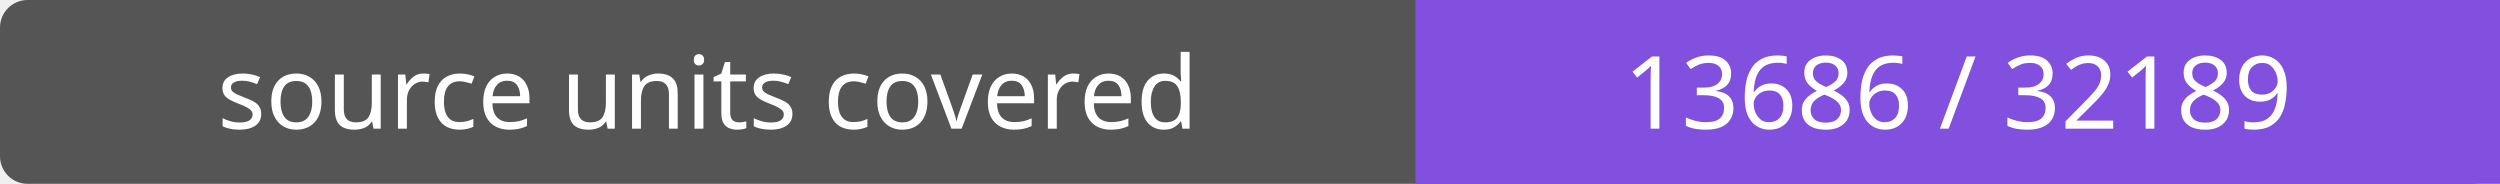
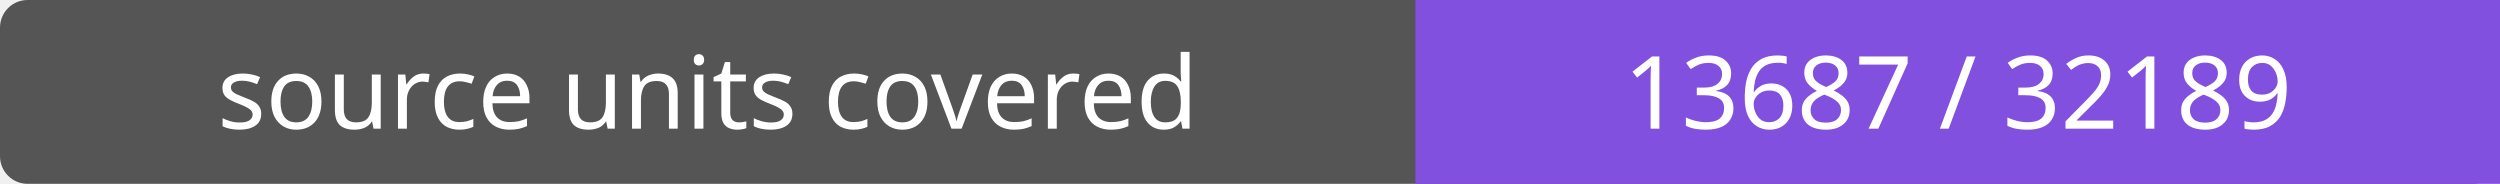
- <svg xmlns="http://www.w3.org/2000/svg" width="272" height="20" role="img" aria-label="source units covered: 13686 / 32189">
+ <svg xmlns="http://www.w3.org/2000/svg" width="272" height="20" role="img" aria-label="source units covered: 13687 / 32189">
  <rect width="272" height="20" rx="3" fill="#555" />
  <path fill="#8250df" d="M154 0h118v20H154z" />
  <g fill="#fff" text-anchor="middle" font-family="Verdana,sans-serif" font-size="11">
    <text x="77.0" y="14">source units covered</text>
-     <text x="213.0" y="14">13686 / 32189</text>
+     <text x="213.0" y="14">13687 / 32189</text>
  </g>
</svg>
